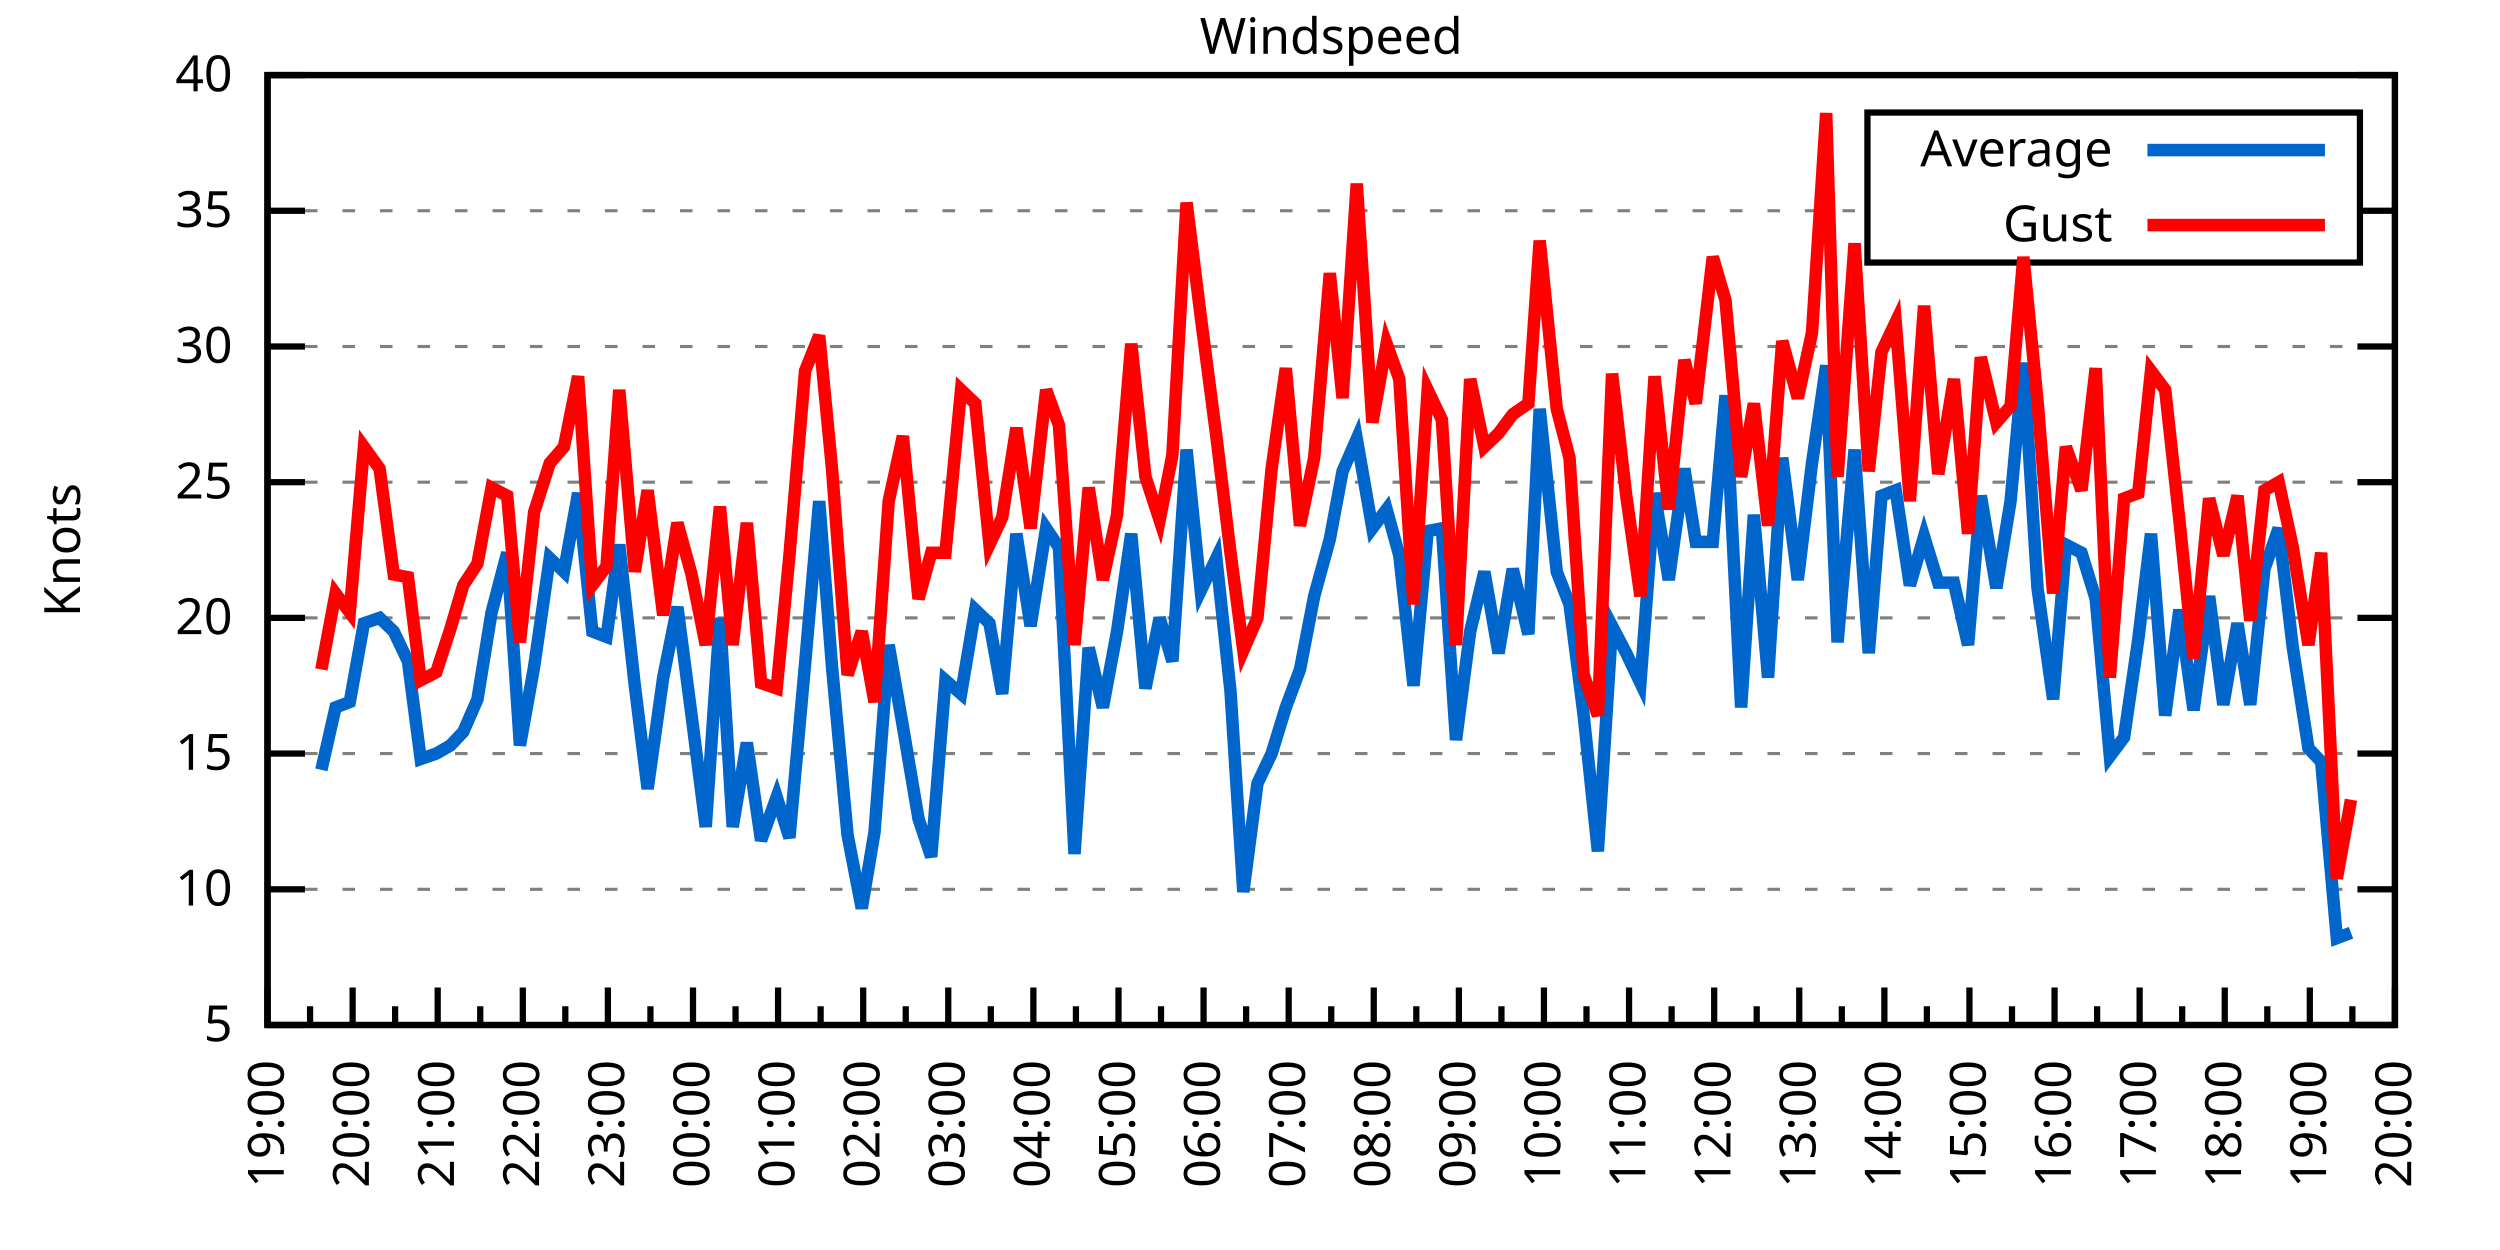
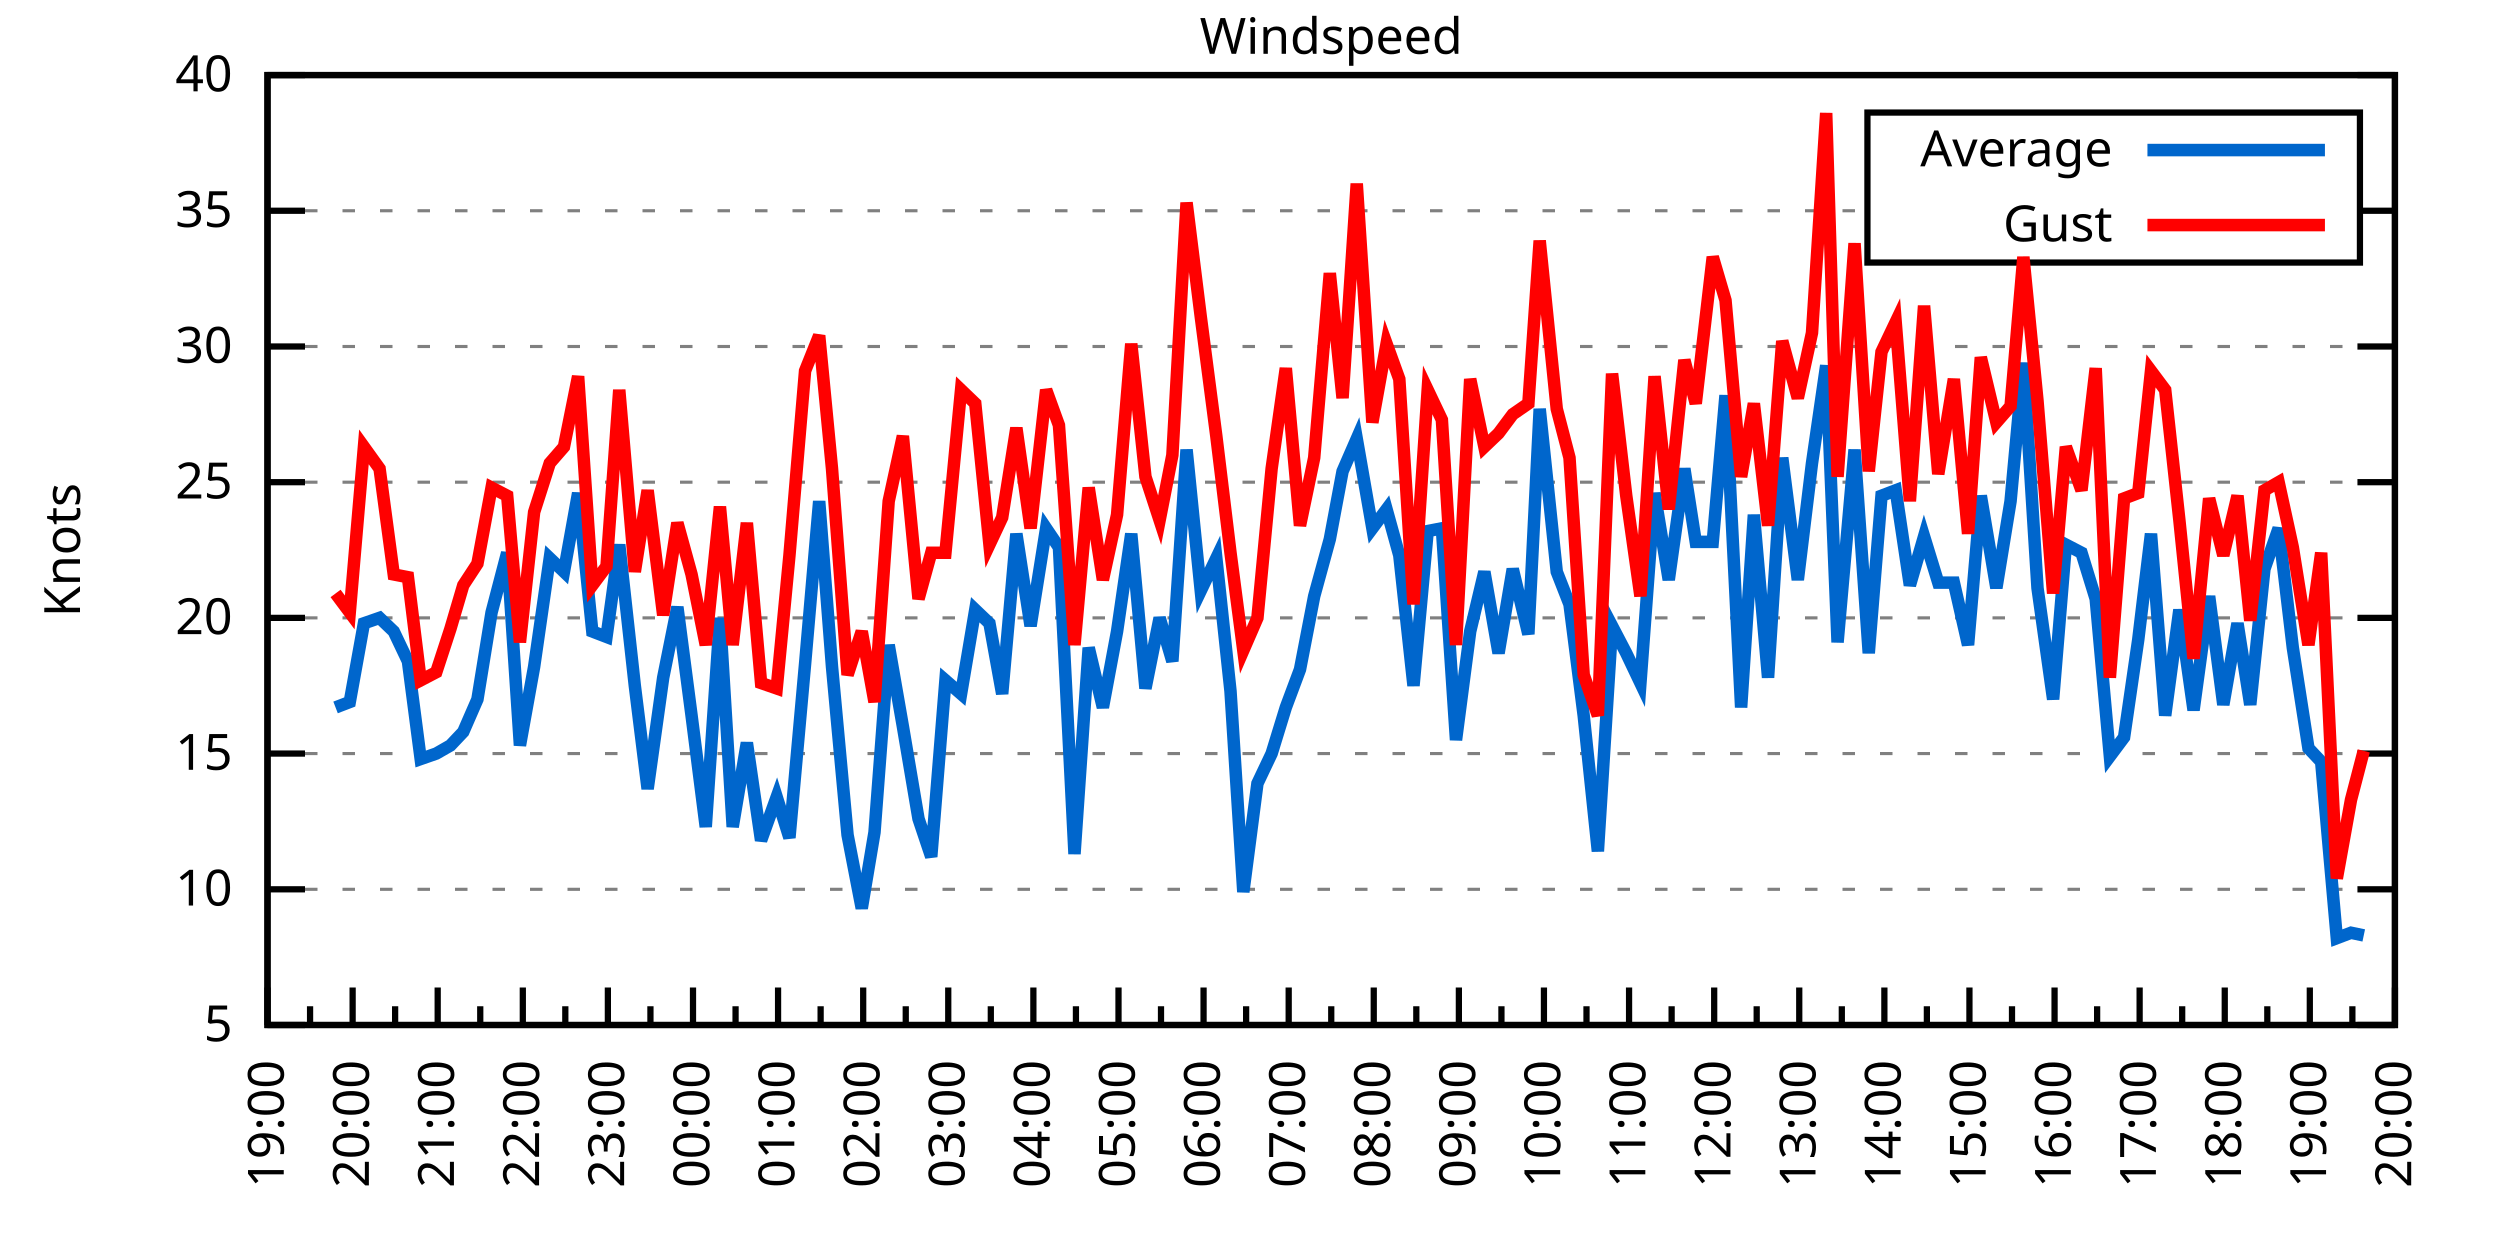
<svg xmlns="http://www.w3.org/2000/svg" xmlns:xlink="http://www.w3.org/1999/xlink" width="400" height="200" viewBox="0 0 400 200">
  <g id="gnuplot_canvas">
    <rect x="0" y="0" width="400" height="200" fill="none" />
    <defs>
      <circle id="gpDot" r="0.5" stroke-width="0.5" stroke="currentColor" />
      <path id="gpPt0" stroke-width="0.333" stroke="currentColor" d="M-1,0 h2 M0,-1 v2" />
      <path id="gpPt1" stroke-width="0.333" stroke="currentColor" d="M-1,-1 L1,1 M1,-1 L-1,1" />
      <path id="gpPt2" stroke-width="0.333" stroke="currentColor" d="M-1,0 L1,0 M0,-1 L0,1 M-1,-1 L1,1 M-1,1 L1,-1" />
      <rect id="gpPt3" stroke-width="0.333" stroke="currentColor" x="-1" y="-1" width="2" height="2" />
      <rect id="gpPt4" stroke-width="0.333" stroke="currentColor" fill="currentColor" x="-1" y="-1" width="2" height="2" />
      <circle id="gpPt5" stroke-width="0.333" stroke="currentColor" cx="0" cy="0" r="1" />
      <use xlink:href="#gpPt5" id="gpPt6" fill="currentColor" stroke="none" />
      <path id="gpPt7" stroke-width="0.333" stroke="currentColor" d="M0,-1.33 L-1.33,0.67 L1.33,0.67 z" />
      <use xlink:href="#gpPt7" id="gpPt8" fill="currentColor" stroke="none" />
      <use xlink:href="#gpPt7" id="gpPt9" stroke="currentColor" transform="rotate(180)" />
      <use xlink:href="#gpPt9" id="gpPt10" fill="currentColor" stroke="none" />
      <use xlink:href="#gpPt3" id="gpPt11" stroke="currentColor" transform="rotate(45)" />
      <use xlink:href="#gpPt11" id="gpPt12" fill="currentColor" stroke="none" />
      <path id="gpPt13" stroke-width="0.333" stroke="currentColor" d="M0,1.330 L1.265,0.411 L0.782,-1.067 L-0.782,-1.076 L-1.265,0.411 z" />
      <use xlink:href="#gpPt13" id="gpPt14" fill="currentColor" stroke="none" />
      <filter id="textbox" filterUnits="objectBoundingBox" x="0" y="0" height="1" width="1">
        <feFlood flood-color="white" flood-opacity="1" result="bgnd" />
        <feComposite in="SourceGraphic" in2="bgnd" operator="atop" />
      </filter>
      <filter id="greybox" filterUnits="objectBoundingBox" x="0" y="0" height="1" width="1">
        <feFlood flood-color="lightgrey" flood-opacity="1" result="grey" />
        <feComposite in="SourceGraphic" in2="grey" operator="atop" />
      </filter>
    </defs>
    <g fill="none" color="white" stroke="currentColor" stroke-width="1.00" stroke-linecap="butt" stroke-linejoin="miter">
</g>
    <g fill="none" color="black" stroke="currentColor" stroke-width="1.00" stroke-linecap="butt" stroke-linejoin="miter">
      <g stroke="none" shape-rendering="crispEdges">
        <polygon fill="rgb(255, 255, 255)" points="42.80,164.00 383.18,164.00 383.18,12.02 42.80,12.02 " />
      </g>
    </g>
    <g fill="none" color="black" stroke="currentColor" stroke-width="1.00" stroke-linecap="butt" stroke-linejoin="miter">
</g>
    <g fill="none" color="black" stroke="black" stroke-width="0.50" stroke-linecap="butt" stroke-linejoin="miter">
</g>
    <g fill="none" color="gray" stroke="currentColor" stroke-width="0.50" stroke-linecap="butt" stroke-linejoin="miter">
      <path stroke="gray" stroke-dasharray="2,4" class="gridline" d="M42.80,164.00 L383.19,164.00  " />
    </g>
    <g fill="none" color="gray" stroke="gray" stroke-width="1.00" stroke-linecap="butt" stroke-linejoin="miter">
</g>
    <g fill="none" color="black" stroke="currentColor" stroke-width="1.00" stroke-linecap="butt" stroke-linejoin="miter">
      <path stroke="black" d="M42.80,164.00 L48.80,164.00 M383.19,164.00 L377.19,164.00  " />
      <g transform="translate(37.20,166.60)" stroke="none" fill="black" font-family="Sans" font-size="8.00" text-anchor="end">
        <text>
          <tspan font-family="Sans"> 5</tspan>
        </text>
      </g>
    </g>
    <g fill="none" color="black" stroke="currentColor" stroke-width="1.00" stroke-linecap="butt" stroke-linejoin="miter">
</g>
    <g fill="none" color="black" stroke="black" stroke-width="0.50" stroke-linecap="butt" stroke-linejoin="miter">
</g>
    <g fill="none" color="gray" stroke="currentColor" stroke-width="0.50" stroke-linecap="butt" stroke-linejoin="miter">
      <path stroke="gray" stroke-dasharray="2,4" class="gridline" d="M42.80,142.29 L383.19,142.29  " />
    </g>
    <g fill="none" color="gray" stroke="gray" stroke-width="1.00" stroke-linecap="butt" stroke-linejoin="miter">
</g>
    <g fill="none" color="black" stroke="currentColor" stroke-width="1.00" stroke-linecap="butt" stroke-linejoin="miter">
      <path stroke="black" d="M42.80,142.29 L48.80,142.29 M383.19,142.29 L377.19,142.29  " />
      <g transform="translate(37.20,144.89)" stroke="none" fill="black" font-family="Sans" font-size="8.00" text-anchor="end">
        <text>
          <tspan font-family="Sans"> 10</tspan>
        </text>
      </g>
    </g>
    <g fill="none" color="black" stroke="currentColor" stroke-width="1.00" stroke-linecap="butt" stroke-linejoin="miter">
</g>
    <g fill="none" color="black" stroke="black" stroke-width="0.50" stroke-linecap="butt" stroke-linejoin="miter">
</g>
    <g fill="none" color="gray" stroke="currentColor" stroke-width="0.50" stroke-linecap="butt" stroke-linejoin="miter">
      <path stroke="gray" stroke-dasharray="2,4" class="gridline" d="M42.80,120.57 L383.19,120.57  " />
    </g>
    <g fill="none" color="gray" stroke="gray" stroke-width="1.00" stroke-linecap="butt" stroke-linejoin="miter">
</g>
    <g fill="none" color="black" stroke="currentColor" stroke-width="1.00" stroke-linecap="butt" stroke-linejoin="miter">
      <path stroke="black" d="M42.80,120.57 L48.80,120.57 M383.19,120.57 L377.19,120.57  " />
      <g transform="translate(37.20,123.17)" stroke="none" fill="black" font-family="Sans" font-size="8.00" text-anchor="end">
        <text>
          <tspan font-family="Sans"> 15</tspan>
        </text>
      </g>
    </g>
    <g fill="none" color="black" stroke="currentColor" stroke-width="1.00" stroke-linecap="butt" stroke-linejoin="miter">
</g>
    <g fill="none" color="black" stroke="black" stroke-width="0.50" stroke-linecap="butt" stroke-linejoin="miter">
</g>
    <g fill="none" color="gray" stroke="currentColor" stroke-width="0.50" stroke-linecap="butt" stroke-linejoin="miter">
      <path stroke="gray" stroke-dasharray="2,4" class="gridline" d="M42.80,98.86 L383.19,98.86  " />
    </g>
    <g fill="none" color="gray" stroke="gray" stroke-width="1.00" stroke-linecap="butt" stroke-linejoin="miter">
</g>
    <g fill="none" color="black" stroke="currentColor" stroke-width="1.00" stroke-linecap="butt" stroke-linejoin="miter">
      <path stroke="black" d="M42.80,98.86 L48.80,98.86 M383.19,98.86 L377.19,98.86  " />
      <g transform="translate(37.20,101.46)" stroke="none" fill="black" font-family="Sans" font-size="8.00" text-anchor="end">
        <text>
          <tspan font-family="Sans"> 20</tspan>
        </text>
      </g>
    </g>
    <g fill="none" color="black" stroke="currentColor" stroke-width="1.00" stroke-linecap="butt" stroke-linejoin="miter">
</g>
    <g fill="none" color="black" stroke="black" stroke-width="0.50" stroke-linecap="butt" stroke-linejoin="miter">
</g>
    <g fill="none" color="gray" stroke="currentColor" stroke-width="0.50" stroke-linecap="butt" stroke-linejoin="miter">
      <path stroke="gray" stroke-dasharray="2,4" class="gridline" d="M42.80,77.15 L383.19,77.15  " />
    </g>
    <g fill="none" color="gray" stroke="gray" stroke-width="1.00" stroke-linecap="butt" stroke-linejoin="miter">
</g>
    <g fill="none" color="black" stroke="currentColor" stroke-width="1.00" stroke-linecap="butt" stroke-linejoin="miter">
      <path stroke="black" d="M42.80,77.15 L48.80,77.15 M383.19,77.15 L377.19,77.15  " />
      <g transform="translate(37.20,79.75)" stroke="none" fill="black" font-family="Sans" font-size="8.00" text-anchor="end">
        <text>
          <tspan font-family="Sans"> 25</tspan>
        </text>
      </g>
    </g>
    <g fill="none" color="black" stroke="currentColor" stroke-width="1.00" stroke-linecap="butt" stroke-linejoin="miter">
</g>
    <g fill="none" color="black" stroke="black" stroke-width="0.50" stroke-linecap="butt" stroke-linejoin="miter">
</g>
    <g fill="none" color="gray" stroke="currentColor" stroke-width="0.50" stroke-linecap="butt" stroke-linejoin="miter">
      <path stroke="gray" stroke-dasharray="2,4" class="gridline" d="M42.80,55.44 L383.19,55.44  " />
    </g>
    <g fill="none" color="gray" stroke="gray" stroke-width="1.00" stroke-linecap="butt" stroke-linejoin="miter">
</g>
    <g fill="none" color="black" stroke="currentColor" stroke-width="1.00" stroke-linecap="butt" stroke-linejoin="miter">
      <path stroke="black" d="M42.80,55.44 L48.80,55.44 M383.19,55.44 L377.19,55.44  " />
      <g transform="translate(37.20,58.04)" stroke="none" fill="black" font-family="Sans" font-size="8.00" text-anchor="end">
        <text>
          <tspan font-family="Sans"> 30</tspan>
        </text>
      </g>
    </g>
    <g fill="none" color="black" stroke="currentColor" stroke-width="1.00" stroke-linecap="butt" stroke-linejoin="miter">
</g>
    <g fill="none" color="black" stroke="black" stroke-width="0.50" stroke-linecap="butt" stroke-linejoin="miter">
</g>
    <g fill="none" color="gray" stroke="currentColor" stroke-width="0.50" stroke-linecap="butt" stroke-linejoin="miter">
      <path stroke="gray" stroke-dasharray="2,4" class="gridline" d="M42.80,33.72 L298.79,33.72 M377.59,33.72 L383.19,33.72  " />
    </g>
    <g fill="none" color="gray" stroke="gray" stroke-width="1.00" stroke-linecap="butt" stroke-linejoin="miter">
</g>
    <g fill="none" color="black" stroke="currentColor" stroke-width="1.00" stroke-linecap="butt" stroke-linejoin="miter">
      <path stroke="black" d="M42.80,33.72 L48.80,33.72 M383.19,33.72 L377.19,33.72  " />
      <g transform="translate(37.20,36.32)" stroke="none" fill="black" font-family="Sans" font-size="8.00" text-anchor="end">
        <text>
          <tspan font-family="Sans"> 35</tspan>
        </text>
      </g>
    </g>
    <g fill="none" color="black" stroke="currentColor" stroke-width="1.00" stroke-linecap="butt" stroke-linejoin="miter">
</g>
    <g fill="none" color="black" stroke="black" stroke-width="0.50" stroke-linecap="butt" stroke-linejoin="miter">
</g>
    <g fill="none" color="gray" stroke="currentColor" stroke-width="0.50" stroke-linecap="butt" stroke-linejoin="miter">
      <path stroke="gray" stroke-dasharray="2,4" class="gridline" d="M42.80,12.01 L383.19,12.01  " />
    </g>
    <g fill="none" color="gray" stroke="gray" stroke-width="1.00" stroke-linecap="butt" stroke-linejoin="miter">
</g>
    <g fill="none" color="black" stroke="currentColor" stroke-width="1.00" stroke-linecap="butt" stroke-linejoin="miter">
      <path stroke="black" d="M42.80,12.01 L48.80,12.01 M383.19,12.01 L377.19,12.01  " />
      <g transform="translate(37.20,14.61)" stroke="none" fill="black" font-family="Sans" font-size="8.00" text-anchor="end">
        <text>
          <tspan font-family="Sans"> 40</tspan>
        </text>
      </g>
    </g>
    <g fill="none" color="black" stroke="currentColor" stroke-width="1.00" stroke-linecap="butt" stroke-linejoin="miter">
      <path stroke="black" d="M42.80,164.00 L42.80,158.00  " />
      <g transform="translate(45.40,169.60) rotate(270)" stroke="none" fill="black" font-family="Sans" font-size="8.00" text-anchor="end">
        <text>
          <tspan font-family="Sans">19:00</tspan>
        </text>
      </g>
    </g>
    <g fill="none" color="black" stroke="currentColor" stroke-width="1.00" stroke-linecap="butt" stroke-linejoin="miter">
      <path stroke="black" d="M49.61,164.00 L49.61,161.00 M56.42,164.00 L56.42,158.00  " />
      <g transform="translate(59.02,169.60) rotate(270)" stroke="none" fill="black" font-family="Sans" font-size="8.00" text-anchor="end">
        <text>
          <tspan font-family="Sans">20:00</tspan>
        </text>
      </g>
    </g>
    <g fill="none" color="black" stroke="currentColor" stroke-width="1.00" stroke-linecap="butt" stroke-linejoin="miter">
      <path stroke="black" d="M63.22,164.00 L63.22,161.00 M70.03,164.00 L70.03,158.00  " />
      <g transform="translate(72.63,169.60) rotate(270)" stroke="none" fill="black" font-family="Sans" font-size="8.00" text-anchor="end">
        <text>
          <tspan font-family="Sans">21:00</tspan>
        </text>
      </g>
    </g>
    <g fill="none" color="black" stroke="currentColor" stroke-width="1.00" stroke-linecap="butt" stroke-linejoin="miter">
      <path stroke="black" d="M76.84,164.00 L76.84,161.00 M83.65,164.00 L83.65,158.00  " />
      <g transform="translate(86.25,169.60) rotate(270)" stroke="none" fill="black" font-family="Sans" font-size="8.00" text-anchor="end">
        <text>
          <tspan font-family="Sans">22:00</tspan>
        </text>
      </g>
    </g>
    <g fill="none" color="black" stroke="currentColor" stroke-width="1.00" stroke-linecap="butt" stroke-linejoin="miter">
      <path stroke="black" d="M90.45,164.00 L90.45,161.00 M97.26,164.00 L97.26,158.00  " />
      <g transform="translate(99.86,169.60) rotate(270)" stroke="none" fill="black" font-family="Sans" font-size="8.00" text-anchor="end">
        <text>
          <tspan font-family="Sans">23:00</tspan>
        </text>
      </g>
    </g>
    <g fill="none" color="black" stroke="currentColor" stroke-width="1.00" stroke-linecap="butt" stroke-linejoin="miter">
      <path stroke="black" d="M104.07,164.00 L104.07,161.00 M110.88,164.00 L110.88,158.00  " />
      <g transform="translate(113.48,169.60) rotate(270)" stroke="none" fill="black" font-family="Sans" font-size="8.00" text-anchor="end">
        <text>
          <tspan font-family="Sans">00:00</tspan>
        </text>
      </g>
    </g>
    <g fill="none" color="black" stroke="currentColor" stroke-width="1.00" stroke-linecap="butt" stroke-linejoin="miter">
      <path stroke="black" d="M117.69,164.00 L117.69,161.00 M124.49,164.00 L124.49,158.00  " />
      <g transform="translate(127.09,169.60) rotate(270)" stroke="none" fill="black" font-family="Sans" font-size="8.00" text-anchor="end">
        <text>
          <tspan font-family="Sans">01:00</tspan>
        </text>
      </g>
    </g>
    <g fill="none" color="black" stroke="currentColor" stroke-width="1.00" stroke-linecap="butt" stroke-linejoin="miter">
      <path stroke="black" d="M131.30,164.00 L131.30,161.00 M138.11,164.00 L138.11,158.00  " />
      <g transform="translate(140.71,169.60) rotate(270)" stroke="none" fill="black" font-family="Sans" font-size="8.00" text-anchor="end">
        <text>
          <tspan font-family="Sans">02:00</tspan>
        </text>
      </g>
    </g>
    <g fill="none" color="black" stroke="currentColor" stroke-width="1.00" stroke-linecap="butt" stroke-linejoin="miter">
      <path stroke="black" d="M144.92,164.00 L144.92,161.00 M151.72,164.00 L151.72,158.00  " />
      <g transform="translate(154.32,169.60) rotate(270)" stroke="none" fill="black" font-family="Sans" font-size="8.00" text-anchor="end">
        <text>
          <tspan font-family="Sans">03:00</tspan>
        </text>
      </g>
    </g>
    <g fill="none" color="black" stroke="currentColor" stroke-width="1.00" stroke-linecap="butt" stroke-linejoin="miter">
      <path stroke="black" d="M158.53,164.00 L158.53,161.00 M165.34,164.00 L165.34,158.00  " />
      <g transform="translate(167.94,169.60) rotate(270)" stroke="none" fill="black" font-family="Sans" font-size="8.00" text-anchor="end">
        <text>
          <tspan font-family="Sans">04:00</tspan>
        </text>
      </g>
    </g>
    <g fill="none" color="black" stroke="currentColor" stroke-width="1.00" stroke-linecap="butt" stroke-linejoin="miter">
      <path stroke="black" d="M172.15,164.00 L172.15,161.00 M178.96,164.00 L178.96,158.00  " />
      <g transform="translate(181.56,169.60) rotate(270)" stroke="none" fill="black" font-family="Sans" font-size="8.00" text-anchor="end">
        <text>
          <tspan font-family="Sans">05:00</tspan>
        </text>
      </g>
    </g>
    <g fill="none" color="black" stroke="currentColor" stroke-width="1.00" stroke-linecap="butt" stroke-linejoin="miter">
      <path stroke="black" d="M185.76,164.00 L185.76,161.00 M192.57,164.00 L192.57,158.00  " />
      <g transform="translate(195.17,169.60) rotate(270)" stroke="none" fill="black" font-family="Sans" font-size="8.00" text-anchor="end">
        <text>
          <tspan font-family="Sans">06:00</tspan>
        </text>
      </g>
    </g>
    <g fill="none" color="black" stroke="currentColor" stroke-width="1.00" stroke-linecap="butt" stroke-linejoin="miter">
      <path stroke="black" d="M199.38,164.00 L199.38,161.00 M206.19,164.00 L206.19,158.00  " />
      <g transform="translate(208.79,169.60) rotate(270)" stroke="none" fill="black" font-family="Sans" font-size="8.00" text-anchor="end">
        <text>
          <tspan font-family="Sans">07:00</tspan>
        </text>
      </g>
    </g>
    <g fill="none" color="black" stroke="currentColor" stroke-width="1.00" stroke-linecap="butt" stroke-linejoin="miter">
      <path stroke="black" d="M213.00,164.00 L213.00,161.00 M219.80,164.00 L219.80,158.00  " />
      <g transform="translate(222.40,169.60) rotate(270)" stroke="none" fill="black" font-family="Sans" font-size="8.00" text-anchor="end">
        <text>
          <tspan font-family="Sans">08:00</tspan>
        </text>
      </g>
    </g>
    <g fill="none" color="black" stroke="currentColor" stroke-width="1.00" stroke-linecap="butt" stroke-linejoin="miter">
      <path stroke="black" d="M226.61,164.00 L226.61,161.00 M233.42,164.00 L233.42,158.00  " />
      <g transform="translate(236.02,169.60) rotate(270)" stroke="none" fill="black" font-family="Sans" font-size="8.00" text-anchor="end">
        <text>
          <tspan font-family="Sans">09:00</tspan>
        </text>
      </g>
    </g>
    <g fill="none" color="black" stroke="currentColor" stroke-width="1.00" stroke-linecap="butt" stroke-linejoin="miter">
      <path stroke="black" d="M240.23,164.00 L240.23,161.00 M247.03,164.00 L247.03,158.00  " />
      <g transform="translate(249.63,169.60) rotate(270)" stroke="none" fill="black" font-family="Sans" font-size="8.00" text-anchor="end">
        <text>
          <tspan font-family="Sans">10:00</tspan>
        </text>
      </g>
    </g>
    <g fill="none" color="black" stroke="currentColor" stroke-width="1.00" stroke-linecap="butt" stroke-linejoin="miter">
      <path stroke="black" d="M253.84,164.00 L253.84,161.00 M260.65,164.00 L260.65,158.00  " />
      <g transform="translate(263.25,169.60) rotate(270)" stroke="none" fill="black" font-family="Sans" font-size="8.00" text-anchor="end">
        <text>
          <tspan font-family="Sans">11:00</tspan>
        </text>
      </g>
    </g>
    <g fill="none" color="black" stroke="currentColor" stroke-width="1.00" stroke-linecap="butt" stroke-linejoin="miter">
      <path stroke="black" d="M267.46,164.00 L267.46,161.00 M274.27,164.00 L274.27,158.00  " />
      <g transform="translate(276.87,169.60) rotate(270)" stroke="none" fill="black" font-family="Sans" font-size="8.00" text-anchor="end">
        <text>
          <tspan font-family="Sans">12:00</tspan>
        </text>
      </g>
    </g>
    <g fill="none" color="black" stroke="currentColor" stroke-width="1.00" stroke-linecap="butt" stroke-linejoin="miter">
      <path stroke="black" d="M281.07,164.00 L281.07,161.00 M287.88,164.00 L287.88,158.00  " />
      <g transform="translate(290.48,169.60) rotate(270)" stroke="none" fill="black" font-family="Sans" font-size="8.00" text-anchor="end">
        <text>
          <tspan font-family="Sans">13:00</tspan>
        </text>
      </g>
    </g>
    <g fill="none" color="black" stroke="currentColor" stroke-width="1.00" stroke-linecap="butt" stroke-linejoin="miter">
      <path stroke="black" d="M294.69,164.00 L294.69,161.00 M301.50,164.00 L301.50,158.00  " />
      <g transform="translate(304.10,169.60) rotate(270)" stroke="none" fill="black" font-family="Sans" font-size="8.00" text-anchor="end">
        <text>
          <tspan font-family="Sans">14:00</tspan>
        </text>
      </g>
    </g>
    <g fill="none" color="black" stroke="currentColor" stroke-width="1.00" stroke-linecap="butt" stroke-linejoin="miter">
      <path stroke="black" d="M308.30,164.00 L308.30,161.00 M315.11,164.00 L315.11,158.00  " />
      <g transform="translate(317.71,169.60) rotate(270)" stroke="none" fill="black" font-family="Sans" font-size="8.00" text-anchor="end">
        <text>
          <tspan font-family="Sans">15:00</tspan>
        </text>
      </g>
    </g>
    <g fill="none" color="black" stroke="currentColor" stroke-width="1.00" stroke-linecap="butt" stroke-linejoin="miter">
      <path stroke="black" d="M321.92,164.00 L321.92,161.00 M328.73,164.00 L328.73,158.00  " />
      <g transform="translate(331.33,169.60) rotate(270)" stroke="none" fill="black" font-family="Sans" font-size="8.00" text-anchor="end">
        <text>
          <tspan font-family="Sans">16:00</tspan>
        </text>
      </g>
    </g>
    <g fill="none" color="black" stroke="currentColor" stroke-width="1.00" stroke-linecap="butt" stroke-linejoin="miter">
      <path stroke="black" d="M335.54,164.00 L335.54,161.00 M342.34,164.00 L342.34,158.00  " />
      <g transform="translate(344.94,169.60) rotate(270)" stroke="none" fill="black" font-family="Sans" font-size="8.00" text-anchor="end">
        <text>
          <tspan font-family="Sans">17:00</tspan>
        </text>
      </g>
    </g>
    <g fill="none" color="black" stroke="currentColor" stroke-width="1.00" stroke-linecap="butt" stroke-linejoin="miter">
      <path stroke="black" d="M349.15,164.00 L349.15,161.00 M355.96,164.00 L355.96,158.00  " />
      <g transform="translate(358.56,169.60) rotate(270)" stroke="none" fill="black" font-family="Sans" font-size="8.00" text-anchor="end">
        <text>
          <tspan font-family="Sans">18:00</tspan>
        </text>
      </g>
    </g>
    <g fill="none" color="black" stroke="currentColor" stroke-width="1.00" stroke-linecap="butt" stroke-linejoin="miter">
      <path stroke="black" d="M362.77,164.00 L362.77,161.00 M369.57,164.00 L369.57,158.00  " />
      <g transform="translate(372.17,169.60) rotate(270)" stroke="none" fill="black" font-family="Sans" font-size="8.00" text-anchor="end">
        <text>
          <tspan font-family="Sans">19:00</tspan>
        </text>
      </g>
    </g>
    <g fill="none" color="black" stroke="currentColor" stroke-width="1.00" stroke-linecap="butt" stroke-linejoin="miter">
      <path stroke="black" d="M376.38,164.00 L376.38,161.00 M383.19,164.00 L383.19,158.00  " />
      <g transform="translate(385.79,169.60) rotate(270)" stroke="none" fill="black" font-family="Sans" font-size="8.00" text-anchor="end">
        <text>
          <tspan font-family="Sans">20:00</tspan>
        </text>
      </g>
    </g>
    <g fill="none" color="black" stroke="currentColor" stroke-width="1.00" stroke-linecap="butt" stroke-linejoin="miter">
</g>
    <g fill="none" color="black" stroke="currentColor" stroke-width="1.00" stroke-linecap="butt" stroke-linejoin="miter">
      <path stroke="black" d="M42.80,12.01 L42.80,164.00 L383.19,164.00 L383.19,12.01 L42.80,12.01 Z  " />
    </g>
    <g fill="none" color="black" stroke="currentColor" stroke-width="1.00" stroke-linecap="butt" stroke-linejoin="miter">
      <g transform="translate(12.80,88.01) rotate(270)" stroke="none" fill="black" font-family="Sans" font-size="8.00" text-anchor="middle">
        <text>
          <tspan font-family="Sans">Knots</tspan>
        </text>
      </g>
    </g>
    <g fill="none" color="black" stroke="currentColor" stroke-width="1.00" stroke-linecap="butt" stroke-linejoin="miter">
</g>
    <g fill="none" color="black" stroke="currentColor" stroke-width="1.00" stroke-linecap="butt" stroke-linejoin="miter">
      <path stroke="black" d="M298.79,42.01 L298.79,18.01 L377.59,18.01 L377.59,42.01 L298.79,42.01 Z  " />
    </g>
    <g id="Windspeed_plot_1">
      <g fill="none" color="white" stroke="black" stroke-width="2.00" stroke-linecap="butt" stroke-linejoin="miter">
</g>
      <g fill="none" color="black" stroke="currentColor" stroke-width="2.00" stroke-linecap="butt" stroke-linejoin="miter">
        <g transform="translate(337.99,26.61)" stroke="none" fill="black" font-family="Sans" font-size="8.00" text-anchor="end">
          <text>
            <tspan font-family="Sans">Average</tspan>
          </text>
        </g>
      </g>
      <g fill="none" color="black" stroke="currentColor" stroke-width="2.00" stroke-linecap="butt" stroke-linejoin="miter">
-         <path stroke="rgb(  0, 102, 204)" d="M343.59,24.01 L371.99,24.01 M51.42,123.18 L53.69,113.19 L55.96,112.32 L58.23,99.73 L60.73,98.86 L63.00,101.03   L65.27,105.81 L67.31,121.44 L69.80,120.57 L72.07,119.27 L74.12,117.10 L76.39,111.89 L78.65,97.99 L81.15,88.44   L83.19,119.27 L85.46,106.68 L87.96,89.31 L90.23,91.48 L92.50,78.89 L94.77,101.03 L97.04,101.90 L99.08,87.14   L101.57,109.72 L103.62,126.22 L106.11,108.42 L108.38,97.12 L110.65,114.49 L112.92,132.30 L115.19,98.86 L117.23,132.30   L119.50,118.84 L121.77,134.47 L124.27,127.52 L126.31,134.04 L128.81,106.24 L131.07,80.19 L133.12,106.68 L135.61,133.60   L137.88,145.33 L139.92,133.17 L142.19,103.20 L144.46,116.23 L146.96,131.00 L149.00,137.08 L151.27,108.85 L153.77,111.02   L156.04,97.56 L158.31,99.73 L160.35,111.02 L162.62,85.40 L164.89,100.16 L167.38,84.53 L169.43,87.57 L171.92,136.64   L174.19,103.64 L176.46,113.19 L178.73,101.03 L181.00,85.40 L183.27,110.15 L185.54,98.86 L187.58,105.81 L189.85,71.94   L192.12,94.52 L194.61,89.31 L196.88,110.59 L198.93,142.72 L201.19,125.35 L203.46,120.57 L205.73,113.19 L208.00,107.11   L210.27,95.39 L212.77,86.27 L214.81,75.41 L217.08,70.20 L219.58,84.53 L221.85,81.49 L223.89,88.87 L226.16,109.72   L228.43,84.97 L230.70,84.53 L232.96,118.40 L235.23,101.03 L237.50,91.48 L239.77,104.51 L242.04,91.04 L244.54,101.47   L246.35,65.42 L249.08,91.48 L251.12,96.69 L253.39,114.49 L255.66,136.21 L257.93,100.16 L260.20,104.51 L262.47,109.28   L264.73,78.89 L267.00,92.78 L269.50,74.98 L271.32,86.70 L274.04,86.70 L276.08,63.25 L278.58,113.19 L280.62,82.36   L282.89,108.42 L285.16,73.24 L287.65,92.78 L289.92,74.11 L292.19,58.48 L294.01,102.77 L296.73,71.94 L299.00,104.51   L301.04,79.32 L303.31,78.45 L305.58,93.65 L307.85,85.83 L310.12,93.22 L312.62,93.22 L314.89,103.20 L316.93,79.32   L319.42,94.08 L321.69,80.19 L323.74,58.04 L326.00,94.08 L328.50,111.89 L330.54,87.14 L333.04,88.44 L335.31,95.82   L337.58,121.01 L339.85,117.97 L342.12,102.34 L344.16,85.40 L346.43,114.49 L348.70,97.56 L350.97,113.63 L353.46,95.39   L355.73,112.76 L358.00,99.73 L360.04,112.76 L362.31,91.04 L364.58,84.53 L366.85,103.64 L369.35,119.71 L371.39,121.88   L373.89,150.10 L376.16,149.24  " />
+         <path stroke="rgb(  0, 102, 204)" d="M343.59,24.01 L371.99,24.01 M53.69,113.19 L55.96,112.32 L58.23,99.73 L60.73,98.86 L63.00,101.03 L65.27,105.81   L67.31,121.44 L69.80,120.57 L72.07,119.27 L74.12,117.10 L76.39,111.89 L78.65,97.99 L81.15,88.44 L83.19,119.27   L85.46,106.68 L87.96,89.31 L90.23,91.48 L92.50,78.89 L94.77,101.03 L97.04,101.90 L99.08,87.14 L101.57,109.72   L103.62,126.22 L106.11,108.42 L108.38,97.12 L110.65,114.49 L112.92,132.30 L115.19,98.86 L117.23,132.30 L119.50,118.84   L121.77,134.47 L124.27,127.52 L126.31,134.04 L128.81,106.24 L131.07,80.19 L133.12,106.68 L135.61,133.60 L137.88,145.33   L139.92,133.17 L142.19,103.20 L144.46,116.23 L146.96,131.00 L149.00,137.08 L151.27,108.85 L153.77,111.02 L156.04,97.56   L158.31,99.73 L160.35,111.02 L162.62,85.40 L164.89,100.16 L167.38,84.53 L169.43,87.57 L171.92,136.64 L174.19,103.64   L176.46,113.19 L178.73,101.03 L181.00,85.40 L183.27,110.15 L185.54,98.86 L187.58,105.81 L189.85,71.94 L192.12,94.52   L194.61,89.31 L196.88,110.59 L198.93,142.72 L201.19,125.35 L203.46,120.57 L205.73,113.19 L208.00,107.11 L210.27,95.39   L212.77,86.27 L214.81,75.41 L217.08,70.20 L219.58,84.53 L221.85,81.49 L223.89,88.87 L226.16,109.72 L228.43,84.97   L230.70,84.53 L232.96,118.40 L235.23,101.03 L237.50,91.48 L239.77,104.51 L242.04,91.04 L244.54,101.47 L246.35,65.42   L249.08,91.48 L251.12,96.69 L253.39,114.49 L255.66,136.21 L257.93,100.16 L260.20,104.51 L262.47,109.28 L264.73,78.89   L267.00,92.78 L269.50,74.98 L271.32,86.70 L274.04,86.70 L276.08,63.25 L278.58,113.19 L280.62,82.36 L282.89,108.42   L285.16,73.24 L287.65,92.78 L289.92,74.11 L292.19,58.48 L294.01,102.77 L296.73,71.94 L299.00,104.51 L301.04,79.32   L303.31,78.45 L305.58,93.65 L307.85,85.83 L310.12,93.22 L312.62,93.22 L314.89,103.20 L316.93,79.32 L319.42,94.08   L321.69,80.19 L323.74,58.04 L326.00,94.08 L328.50,111.89 L330.54,87.14 L333.04,88.44 L335.31,95.82 L337.58,121.01   L339.85,117.97 L342.12,102.34 L344.16,85.40 L346.43,114.49 L348.70,97.56 L350.97,113.63 L353.46,95.39 L355.73,112.76   L358.00,99.73 L360.04,112.76 L362.31,91.04 L364.58,84.53 L366.85,103.64 L369.35,119.71 L371.39,121.88 L373.89,150.10   L376.16,149.24 L378.20,149.67  " />
      </g>
    </g>
    <g id="Windspeed_plot_2">
      <g fill="none" color="black" stroke="currentColor" stroke-width="2.00" stroke-linecap="butt" stroke-linejoin="miter">
        <g transform="translate(337.99,38.61)" stroke="none" fill="black" font-family="Sans" font-size="8.00" text-anchor="end">
          <text>
            <tspan font-family="Sans">Gust</tspan>
          </text>
        </g>
      </g>
      <g fill="none" color="black" stroke="currentColor" stroke-width="2.00" stroke-linecap="butt" stroke-linejoin="miter">
-         <path stroke="rgb(255,   0,   0)" d="M343.59,36.01 L371.99,36.01 M51.42,107.11 L53.69,94.95 L55.96,97.99 L58.23,71.50 L60.73,74.98 L63.00,91.91   L65.27,92.35 L67.31,108.85 L69.80,107.55 L72.07,100.60 L74.12,93.65 L76.39,90.18 L78.65,78.02 L81.15,79.32   L83.19,102.77 L85.46,81.93 L87.96,74.11 L90.23,71.50 L92.50,60.21 L94.77,93.65 L97.04,90.61 L99.08,62.38   L101.57,91.48 L103.62,78.45 L106.11,98.43 L108.38,83.66 L110.65,91.91 L112.92,103.20 L115.19,81.06 L117.23,103.20   L119.50,83.66 L121.77,109.28 L124.27,110.15 L126.31,88.87 L128.81,59.34 L131.07,53.70 L133.12,74.98 L135.61,107.98   L137.88,101.03 L139.92,112.32 L142.19,80.19 L144.46,69.77 L146.96,95.82 L149.00,88.44 L151.27,88.44 L153.77,62.38   L156.04,64.56 L158.31,87.14 L160.35,82.79 L162.62,68.46 L164.89,84.53 L167.38,62.38 L169.43,68.03 L171.92,103.20   L174.19,78.02 L176.46,92.78 L178.73,82.36 L181.00,55.00 L183.27,76.28 L185.54,83.23 L187.58,72.81 L189.85,32.42   L192.12,50.66 L194.61,69.77 L196.88,88.44 L198.93,104.07 L201.19,98.86 L203.46,74.98 L205.73,58.91 L208.00,84.10   L210.27,73.24 L212.77,43.71 L214.81,63.69 L217.08,29.38 L219.58,67.59 L221.85,55.00 L223.89,60.65 L226.16,96.69   L228.43,62.38 L230.70,67.16 L232.96,103.20 L235.23,60.65 L237.50,71.50 L239.77,69.33 L242.04,66.29 L244.54,64.56   L246.35,38.50 L249.08,65.42 L251.12,73.24 L253.39,107.98 L255.66,114.49 L257.93,59.78 L260.20,79.32 L262.47,95.39   L264.73,60.21 L267.00,81.49 L269.50,57.61 L271.32,64.56 L274.04,41.11 L276.08,48.05 L278.58,76.28 L280.62,64.56   L282.89,84.10 L285.16,54.57 L287.65,63.69 L289.92,53.26 L292.19,18.09 L294.01,76.28 L296.73,38.93 L299.00,75.41   L301.04,56.30 L303.31,51.53 L305.58,80.19 L307.85,48.92 L310.12,75.85 L312.62,60.65 L314.89,85.40 L316.93,57.17   L319.42,67.59 L321.69,64.99 L323.74,41.11 L326.00,64.12 L328.50,94.95 L330.54,71.50 L333.04,78.45 L335.31,58.91   L337.58,108.42 L339.85,79.75 L342.12,78.89 L344.16,59.34 L346.43,62.38 L348.70,83.23 L350.97,105.38 L353.46,79.75   L355.73,88.87 L358.00,79.32 L360.04,99.30 L362.31,78.45 L364.58,77.15 L366.85,87.57 L369.35,103.20 L371.39,88.44   L373.89,140.55 L376.16,127.96  " />
+         <path stroke="rgb(255,   0,   0)" d="M343.59,36.01 L371.99,36.01 M53.69,94.95 L55.96,97.99 L58.23,71.50 L60.73,74.98 L63.00,91.91 L65.27,92.35   L67.31,108.85 L69.80,107.55 L72.07,100.60 L74.12,93.65 L76.39,90.18 L78.65,78.02 L81.15,79.32 L83.19,102.77   L85.46,81.93 L87.96,74.11 L90.23,71.50 L92.50,60.21 L94.77,93.65 L97.04,90.61 L99.08,62.38 L101.57,91.48   L103.62,78.45 L106.11,98.43 L108.38,83.66 L110.65,91.91 L112.92,103.20 L115.19,81.06 L117.23,103.20 L119.50,83.66   L121.77,109.28 L124.27,110.15 L126.31,88.87 L128.81,59.34 L131.07,53.70 L133.12,74.98 L135.61,107.98 L137.88,101.03   L139.92,112.32 L142.19,80.19 L144.46,69.77 L146.96,95.82 L149.00,88.44 L151.27,88.44 L153.77,62.38 L156.04,64.56   L158.31,87.14 L160.35,82.79 L162.62,68.46 L164.89,84.53 L167.38,62.38 L169.43,68.03 L171.92,103.20 L174.19,78.02   L176.46,92.78 L178.73,82.36 L181.00,55.00 L183.27,76.28 L185.54,83.23 L187.58,72.81 L189.85,32.42 L192.12,50.66   L194.61,69.77 L196.88,88.44 L198.93,104.07 L201.19,98.86 L203.46,74.98 L205.73,58.91 L208.00,84.10 L210.27,73.24   L212.77,43.71 L214.81,63.69 L217.08,29.38 L219.58,67.59 L221.85,55.00 L223.89,60.65 L226.16,96.69 L228.43,62.38   L230.70,67.16 L232.96,103.20 L235.23,60.65 L237.50,71.50 L239.77,69.33 L242.04,66.29 L244.54,64.56 L246.35,38.50   L249.08,65.42 L251.12,73.24 L253.39,107.98 L255.66,114.49 L257.93,59.78 L260.20,79.32 L262.47,95.39 L264.73,60.21   L267.00,81.49 L269.50,57.61 L271.32,64.56 L274.04,41.11 L276.08,48.05 L278.58,76.28 L280.62,64.56 L282.89,84.10   L285.16,54.57 L287.65,63.69 L289.92,53.26 L292.19,18.09 L294.01,76.28 L296.73,38.93 L299.00,75.41 L301.04,56.30   L303.31,51.53 L305.58,80.19 L307.85,48.92 L310.12,75.85 L312.62,60.65 L314.89,85.40 L316.93,57.17 L319.42,67.59   L321.69,64.99 L323.74,41.11 L326.00,64.12 L328.50,94.95 L330.54,71.50 L333.04,78.45 L335.31,58.91 L337.58,108.42   L339.85,79.75 L342.12,78.89 L344.16,59.34 L346.43,62.38 L348.70,83.23 L350.97,105.38 L353.46,79.75 L355.73,88.87   L358.00,79.32 L360.04,99.30 L362.31,78.45 L364.58,77.15 L366.85,87.57 L369.35,103.20 L371.39,88.44 L373.89,140.55   L376.16,127.96 L378.20,120.14  " />
      </g>
    </g>
    <g fill="none" color="black" stroke="currentColor" stroke-width="2.00" stroke-linecap="butt" stroke-linejoin="miter">
</g>
    <g fill="none" color="black" stroke="black" stroke-width="1.00" stroke-linecap="butt" stroke-linejoin="miter">
</g>
    <g fill="none" color="black" stroke="currentColor" stroke-width="1.00" stroke-linecap="butt" stroke-linejoin="miter">
      <path stroke="black" d="M42.80,12.01 L42.80,164.00 L383.19,164.00 L383.19,12.01 L42.80,12.01 Z  " />
    </g>
    <g fill="none" color="black" stroke="currentColor" stroke-width="1.00" stroke-linecap="butt" stroke-linejoin="miter">
      <g transform="translate(212.99,8.61)" stroke="none" fill="black" font-family="Sans" font-size="8.00" text-anchor="middle">
        <text>
          <tspan font-family="Sans">Windspeed</tspan>
        </text>
      </g>
    </g>
    <g fill="none" color="black" stroke="currentColor" stroke-width="1.00" stroke-linecap="butt" stroke-linejoin="miter">
</g>
  </g>
</svg>
